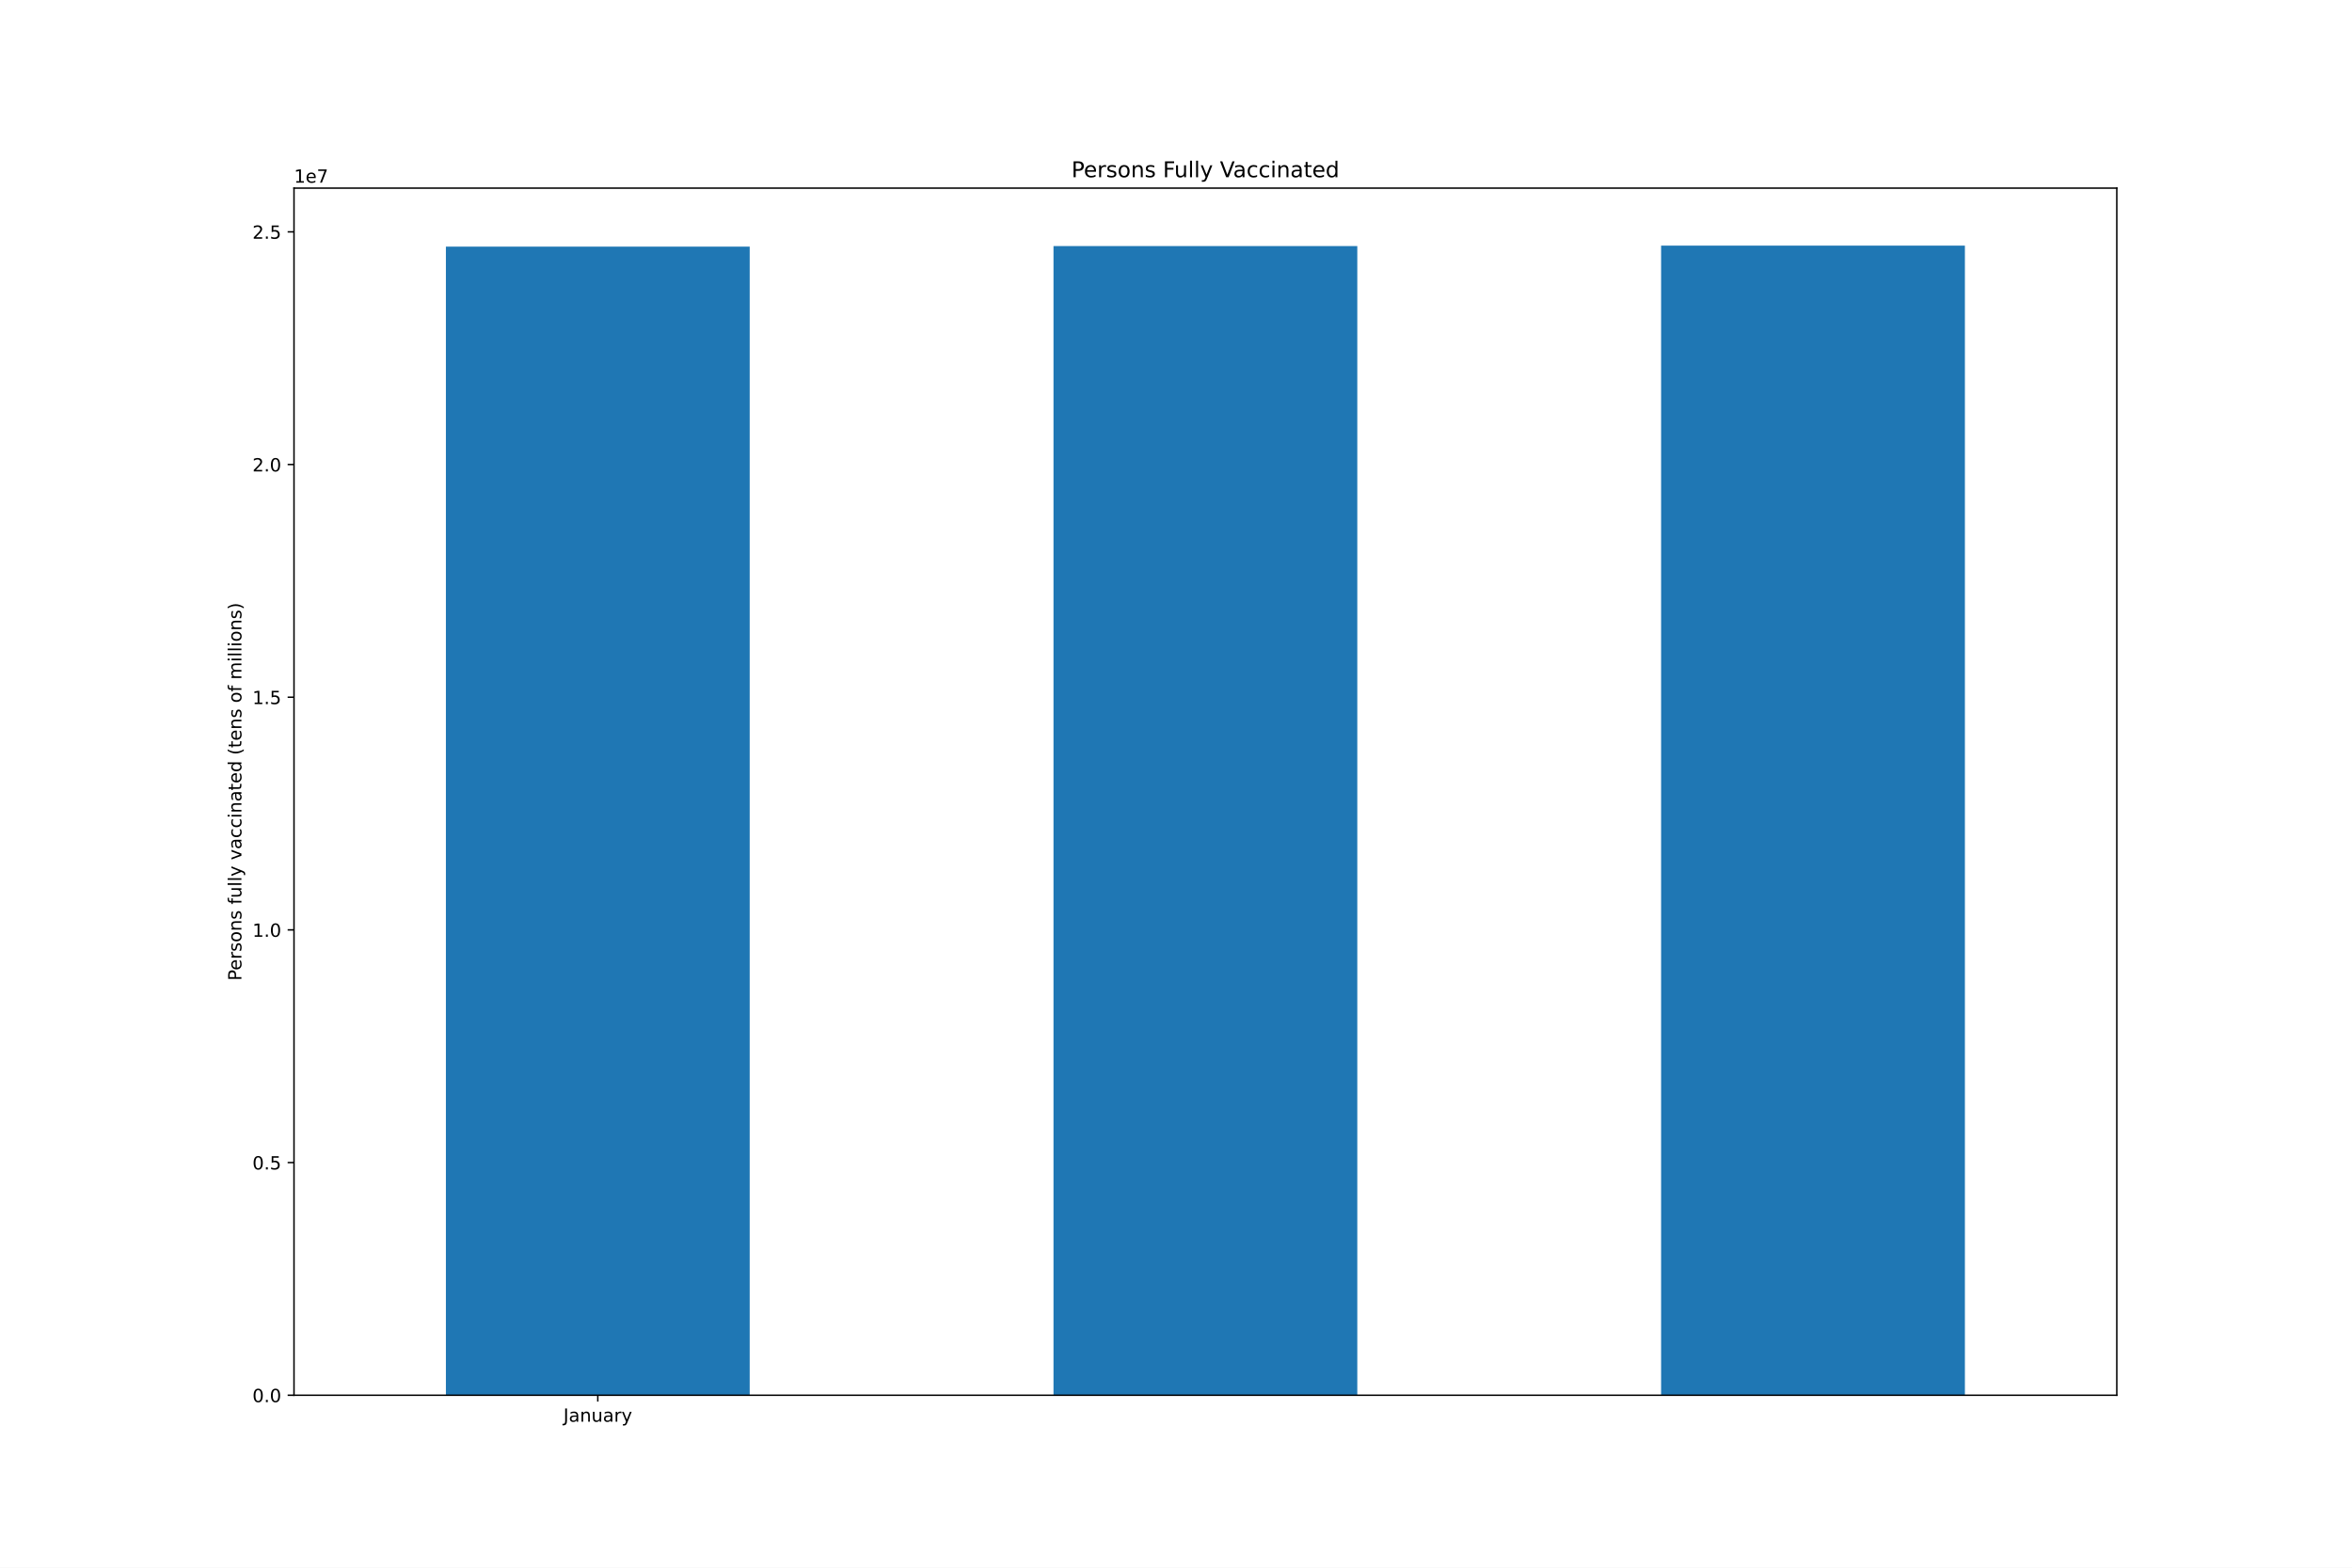
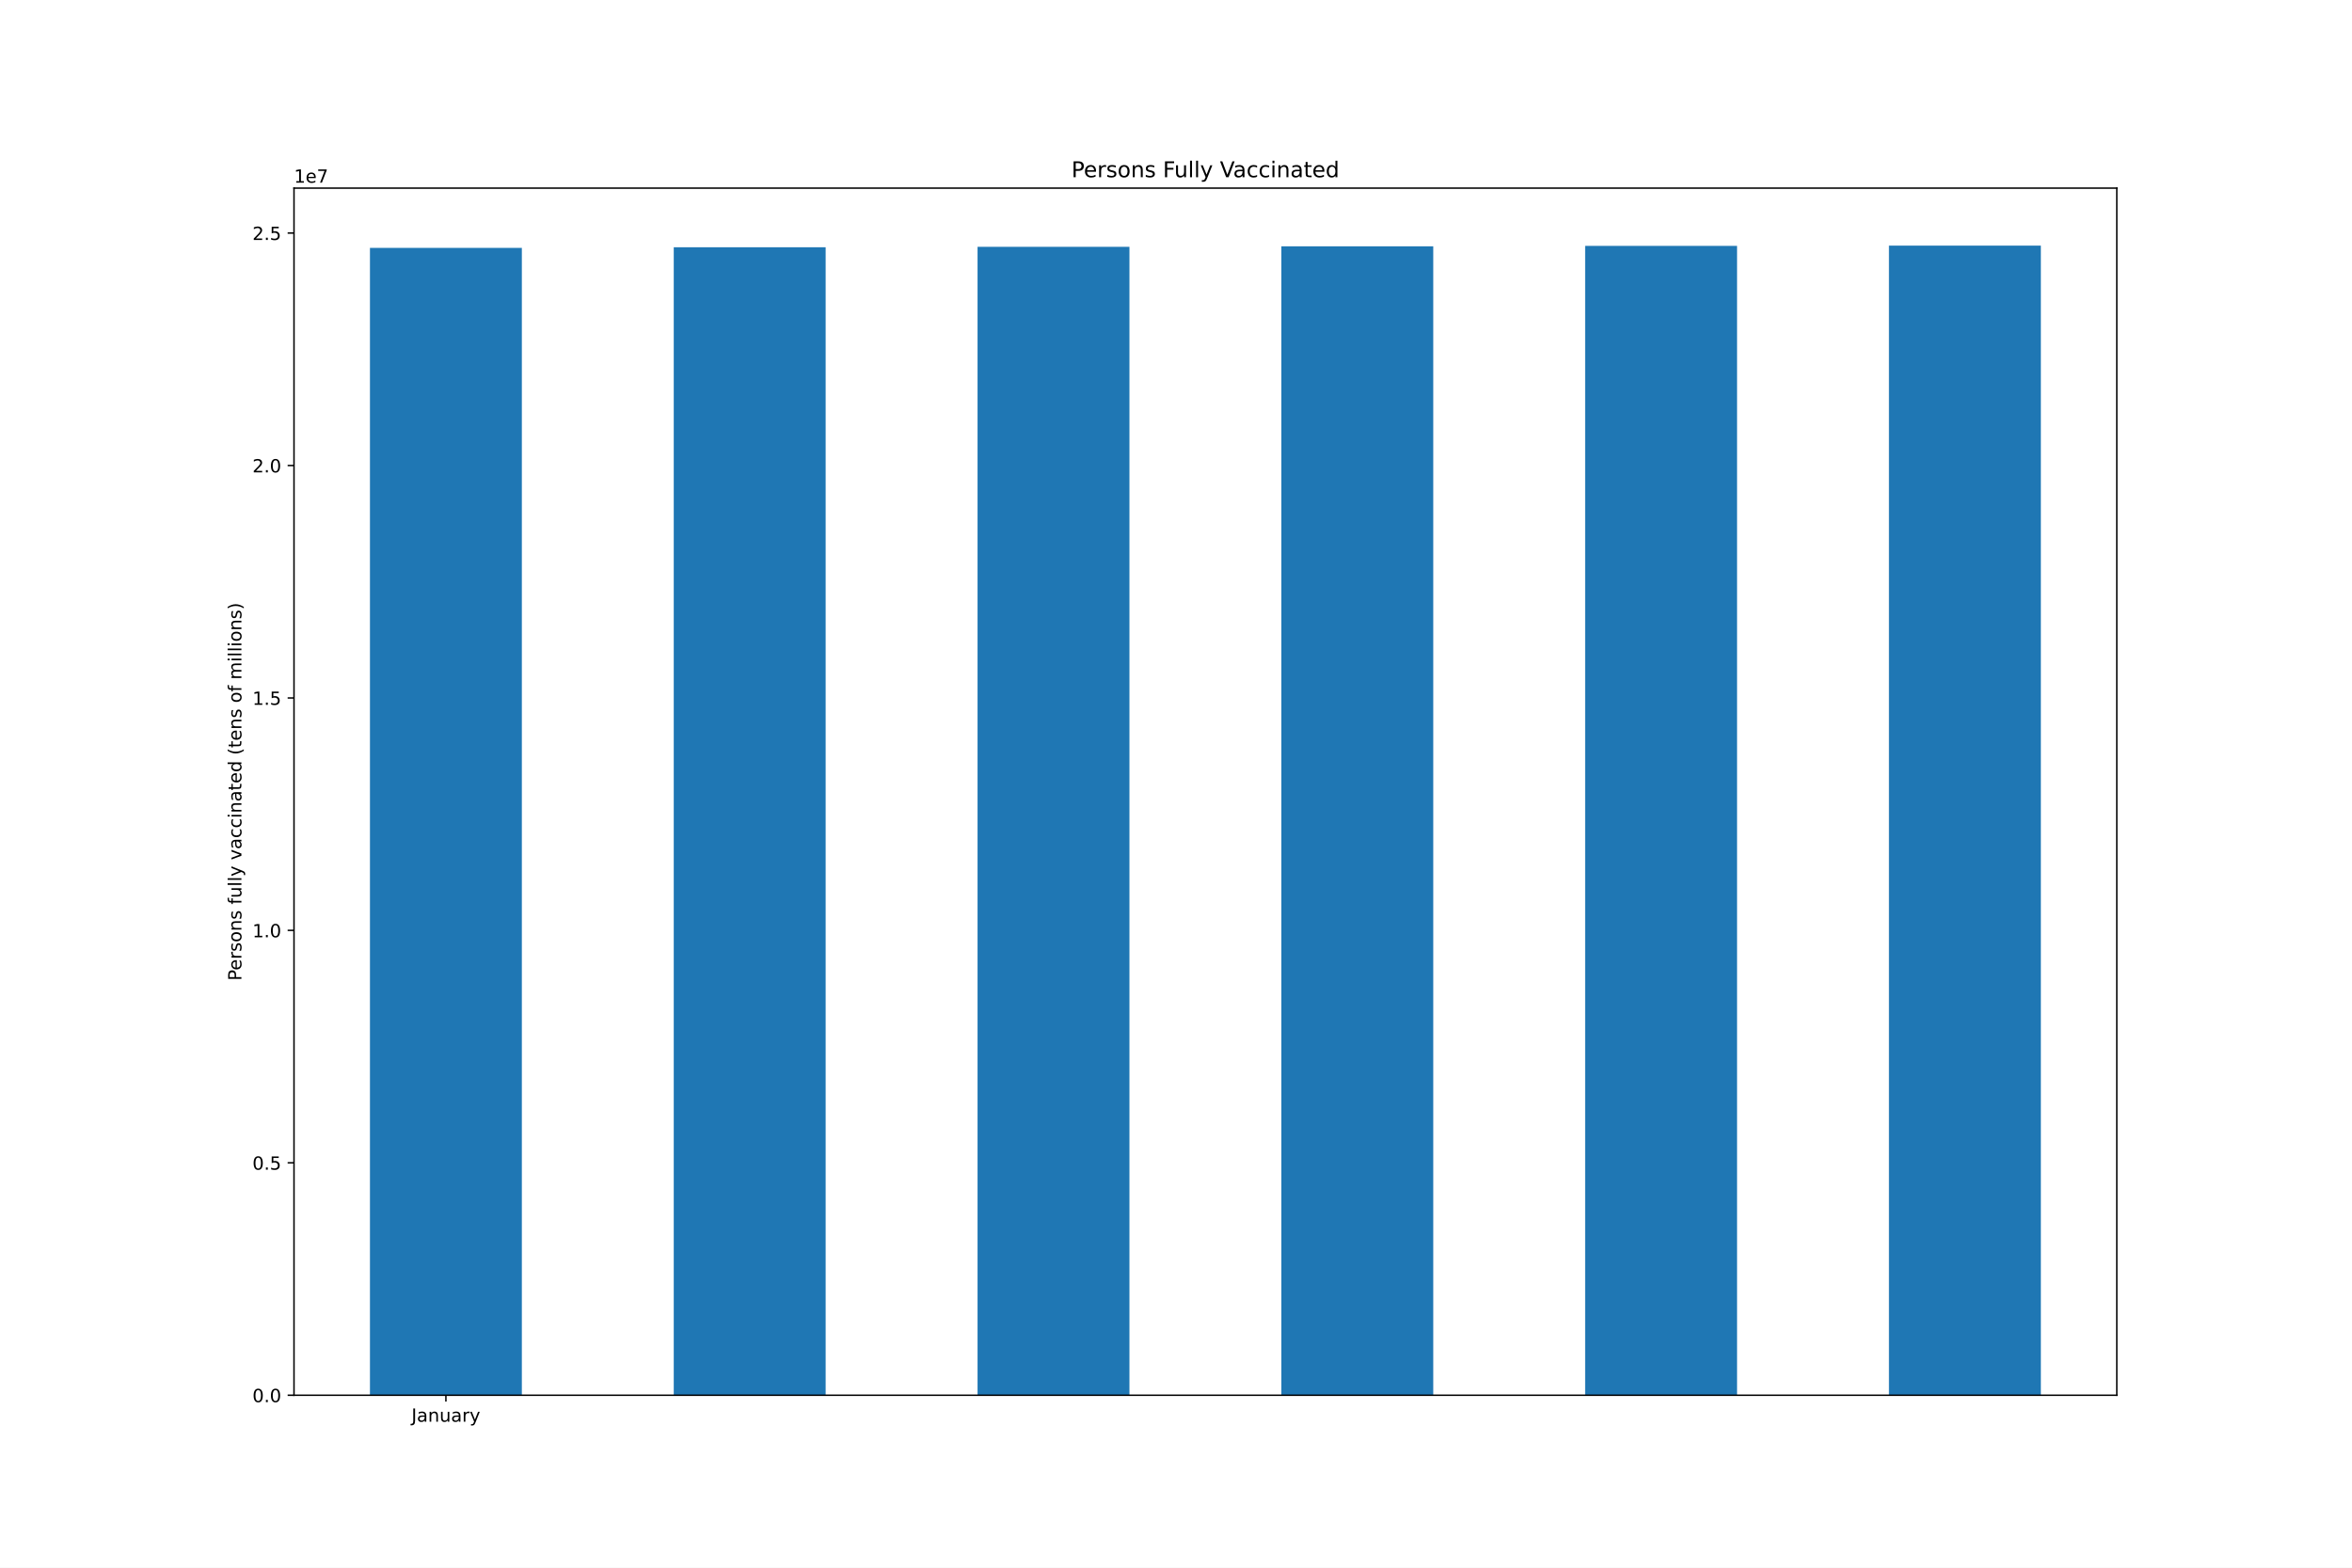
<svg xmlns="http://www.w3.org/2000/svg" xmlns:xlink="http://www.w3.org/1999/xlink" height="864pt" version="1.1" viewBox="0 0 1296 864" width="1296pt">
  <defs>
    <style type="text/css">*{stroke-linecap:butt;stroke-linejoin:round;}</style>
  </defs>
  <g id="figure_1">
    <g id="patch_1">
      <path d="M 0 864  L 1296 864  L 1296 0  L 0 0  z " style="fill:#ffffff;" />
    </g>
    <g id="axes_1">
      <g id="patch_2">
        <path d="M 162 768.96  L 1166.4 768.96  L 1166.4 103.68  L 162 103.68  z " style="fill:#ffffff;" />
      </g>
      <g id="patch_3">
-         <path clip-path="url(#p20e7600e43)" d="M 245.7 768.96  L 413.1 768.96  L 413.1 135.935  L 245.7 135.935  z " style="fill:#1f77b4;" />
+         <path clip-path="url(#pa00819b73b)" d="M 203.85 768.96  L 287.55 768.96  L 287.55 136.6  L 203.85 136.6  z " style="fill:#1f77b4;" />
      </g>
      <g id="patch_4">
-         <path clip-path="url(#p20e7600e43)" d="M 580.5 768.96  L 747.9 768.96  L 747.9 135.62  L 580.5 135.62  z " style="fill:#1f77b4;" />
+         <path clip-path="url(#pa00819b73b)" d="M 371.25 768.96  L 454.95 768.96  L 454.95 136.286  L 371.25 136.286  z " style="fill:#1f77b4;" />
      </g>
      <g id="patch_5">
-         <path clip-path="url(#p20e7600e43)" d="M 915.3 768.96  L 1082.7 768.96  L 1082.7 135.36  L 915.3 135.36  z " style="fill:#1f77b4;" />
+         <path clip-path="url(#pa00819b73b)" d="M 538.65 768.96  L 622.35 768.96  L 622.35 136.026  L 538.65 136.026  z " style="fill:#1f77b4;" />
+       </g>
+       <g id="patch_6">
+         <path clip-path="url(#pa00819b73b)" d="M 706.05 768.96  L 789.75 768.96  L 789.75 135.743  L 706.05 135.743  z " style="fill:#1f77b4;" />
+       </g>
+       <g id="patch_7">
+         <path clip-path="url(#pa00819b73b)" d="M 873.45 768.96  L 957.15 768.96  L 957.15 135.51  L 873.45 135.51  z " style="fill:#1f77b4;" />
+       </g>
+       <g id="patch_8">
+         <path clip-path="url(#pa00819b73b)" d="M 1040.85 768.96  L 1124.55 768.96  L 1124.55 135.36  L 1040.85 135.36  z " style="fill:#1f77b4;" />
      </g>
      <g id="matplotlib.axis_1">
        <g id="xtick_1">
          <g id="line2d_1">
            <defs>
-               <path d="M 0 0  L 0 3.5  " id="m3902bd17b1" style="stroke:#000000;stroke-width:0.8;" />
-             </defs>
-             <g>
-               <use style="stroke:#000000;stroke-width:0.8;" x="329.4" xlink:href="#m3902bd17b1" y="768.96" />
+               <path d="M 0 0  L 0 3.5  " id="m34802bcf11" style="stroke:#000000;stroke-width:0.8;" />
+             </defs>
+             <g>
+               <use style="stroke:#000000;stroke-width:0.8;" x="245.7" xlink:href="#m34802bcf11" y="768.96" />
            </g>
          </g>
          <g id="text_1">
-             <g transform="translate(310.4445 783.5584)scale(0.1 -0.1)">
+             <g transform="translate(226.7445 783.5584)scale(0.1 -0.1)">
              <defs>
                <path d="M 628 4666  L 1259 4666  L 1259 325  Q 1259 -519 939 -900  Q 619 -1281 -91 -1281  L -331 -1281  L -331 -750  L -134 -750  Q 284 -750 456 -515  Q 628 -281 628 325  L 628 4666  z " id="DejaVuSans-4a" transform="scale(0.015625)" />
                <path d="M 2194 1759  Q 1497 1759 1228 1600  Q 959 1441 959 1056  Q 959 750 1161 570  Q 1363 391 1709 391  Q 2188 391 2477 730  Q 2766 1069 2766 1631  L 2766 1759  L 2194 1759  z M 3341 1997  L 3341 0  L 2766 0  L 2766 531  Q 2569 213 2275 61  Q 1981 -91 1556 -91  Q 1019 -91 701 211  Q 384 513 384 1019  Q 384 1609 779 1909  Q 1175 2209 1959 2209  L 2766 2209  L 2766 2266  Q 2766 2663 2505 2880  Q 2244 3097 1772 3097  Q 1472 3097 1187 3025  Q 903 2953 641 2809  L 641 3341  Q 956 3463 1253 3523  Q 1550 3584 1831 3584  Q 2591 3584 2966 3190  Q 3341 2797 3341 1997  z " id="DejaVuSans-61" transform="scale(0.015625)" />
                <path d="M 3513 2113  L 3513 0  L 2938 0  L 2938 2094  Q 2938 2591 2744 2837  Q 2550 3084 2163 3084  Q 1697 3084 1428 2787  Q 1159 2491 1159 1978  L 1159 0  L 581 0  L 581 3500  L 1159 3500  L 1159 2956  Q 1366 3272 1645 3428  Q 1925 3584 2291 3584  Q 2894 3584 3203 3211  Q 3513 2838 3513 2113  z " id="DejaVuSans-6e" transform="scale(0.015625)" />
                <path d="M 544 1381  L 544 3500  L 1119 3500  L 1119 1403  Q 1119 906 1312 657  Q 1506 409 1894 409  Q 2359 409 2629 706  Q 2900 1003 2900 1516  L 2900 3500  L 3475 3500  L 3475 0  L 2900 0  L 2900 538  Q 2691 219 2414 64  Q 2138 -91 1772 -91  Q 1169 -91 856 284  Q 544 659 544 1381  z M 1991 3584  L 1991 3584  z " id="DejaVuSans-75" transform="scale(0.015625)" />
                <path d="M 2631 2963  Q 2534 3019 2420 3045  Q 2306 3072 2169 3072  Q 1681 3072 1420 2755  Q 1159 2438 1159 1844  L 1159 0  L 581 0  L 581 3500  L 1159 3500  L 1159 2956  Q 1341 3275 1631 3429  Q 1922 3584 2338 3584  Q 2397 3584 2469 3576  Q 2541 3569 2628 3553  L 2631 2963  z " id="DejaVuSans-72" transform="scale(0.015625)" />
                <path d="M 2059 -325  Q 1816 -950 1584 -1140  Q 1353 -1331 966 -1331  L 506 -1331  L 506 -850  L 844 -850  Q 1081 -850 1212 -737  Q 1344 -625 1503 -206  L 1606 56  L 191 3500  L 800 3500  L 1894 763  L 2988 3500  L 3597 3500  L 2059 -325  z " id="DejaVuSans-79" transform="scale(0.015625)" />
              </defs>
              <use xlink:href="#DejaVuSans-4a" />
              <use x="29.492" xlink:href="#DejaVuSans-61" />
              <use x="90.771" xlink:href="#DejaVuSans-6e" />
              <use x="154.15" xlink:href="#DejaVuSans-75" />
              <use x="217.529" xlink:href="#DejaVuSans-61" />
              <use x="278.809" xlink:href="#DejaVuSans-72" />
              <use x="319.922" xlink:href="#DejaVuSans-79" />
            </g>
          </g>
        </g>
      </g>
      <g id="matplotlib.axis_2">
        <g id="ytick_1">
          <g id="line2d_2">
            <defs>
-               <path d="M 0 0  L -3.5 0  " id="mb5ecc24a5e" style="stroke:#000000;stroke-width:0.8;" />
-             </defs>
-             <g>
-               <use style="stroke:#000000;stroke-width:0.8;" x="162" xlink:href="#mb5ecc24a5e" y="768.96" />
+               <path d="M 0 0  L -3.5 0  " id="mc9dcf22270" style="stroke:#000000;stroke-width:0.8;" />
+             </defs>
+             <g>
+               <use style="stroke:#000000;stroke-width:0.8;" x="162" xlink:href="#mc9dcf22270" y="768.96" />
            </g>
          </g>
          <g id="text_2">
            <g transform="translate(139.0969 772.7592)scale(0.1 -0.1)">
              <defs>
                <path d="M 2034 4250  Q 1547 4250 1301 3770  Q 1056 3291 1056 2328  Q 1056 1369 1301 889  Q 1547 409 2034 409  Q 2525 409 2770 889  Q 3016 1369 3016 2328  Q 3016 3291 2770 3770  Q 2525 4250 2034 4250  z M 2034 4750  Q 2819 4750 3233 4129  Q 3647 3509 3647 2328  Q 3647 1150 3233 529  Q 2819 -91 2034 -91  Q 1250 -91 836 529  Q 422 1150 422 2328  Q 422 3509 836 4129  Q 1250 4750 2034 4750  z " id="DejaVuSans-30" transform="scale(0.015625)" />
                <path d="M 684 794  L 1344 794  L 1344 0  L 684 0  L 684 794  z " id="DejaVuSans-2e" transform="scale(0.015625)" />
              </defs>
              <use xlink:href="#DejaVuSans-30" />
              <use x="63.623" xlink:href="#DejaVuSans-2e" />
              <use x="95.41" xlink:href="#DejaVuSans-30" />
            </g>
          </g>
        </g>
        <g id="ytick_2">
          <g id="line2d_3">
            <g>
-               <use style="stroke:#000000;stroke-width:0.8;" x="162" xlink:href="#mb5ecc24a5e" y="640.724" />
+               <use style="stroke:#000000;stroke-width:0.8;" x="162" xlink:href="#mc9dcf22270" y="640.859" />
            </g>
          </g>
          <g id="text_3">
-             <g transform="translate(139.0969 644.5233)scale(0.1 -0.1)">
+             <g transform="translate(139.0969 644.6581)scale(0.1 -0.1)">
              <defs>
                <path d="M 691 4666  L 3169 4666  L 3169 4134  L 1269 4134  L 1269 2991  Q 1406 3038 1543 3061  Q 1681 3084 1819 3084  Q 2600 3084 3056 2656  Q 3513 2228 3513 1497  Q 3513 744 3044 326  Q 2575 -91 1722 -91  Q 1428 -91 1123 -41  Q 819 9 494 109  L 494 744  Q 775 591 1075 516  Q 1375 441 1709 441  Q 2250 441 2565 725  Q 2881 1009 2881 1497  Q 2881 1984 2565 2268  Q 2250 2553 1709 2553  Q 1456 2553 1204 2497  Q 953 2441 691 2322  L 691 4666  z " id="DejaVuSans-35" transform="scale(0.015625)" />
              </defs>
              <use xlink:href="#DejaVuSans-30" />
              <use x="63.623" xlink:href="#DejaVuSans-2e" />
              <use x="95.41" xlink:href="#DejaVuSans-35" />
            </g>
          </g>
        </g>
        <g id="ytick_3">
          <g id="line2d_4">
            <g>
-               <use style="stroke:#000000;stroke-width:0.8;" x="162" xlink:href="#mb5ecc24a5e" y="512.488" />
+               <use style="stroke:#000000;stroke-width:0.8;" x="162" xlink:href="#mc9dcf22270" y="512.758" />
            </g>
          </g>
          <g id="text_4">
-             <g transform="translate(139.0969 516.2874)scale(0.1 -0.1)">
+             <g transform="translate(139.0969 516.5569)scale(0.1 -0.1)">
              <defs>
                <path d="M 794 531  L 1825 531  L 1825 4091  L 703 3866  L 703 4441  L 1819 4666  L 2450 4666  L 2450 531  L 3481 531  L 3481 0  L 794 0  L 794 531  z " id="DejaVuSans-31" transform="scale(0.015625)" />
              </defs>
              <use xlink:href="#DejaVuSans-31" />
              <use x="63.623" xlink:href="#DejaVuSans-2e" />
              <use x="95.41" xlink:href="#DejaVuSans-30" />
            </g>
          </g>
        </g>
        <g id="ytick_4">
          <g id="line2d_5">
            <g>
-               <use style="stroke:#000000;stroke-width:0.8;" x="162" xlink:href="#mb5ecc24a5e" y="384.252" />
+               <use style="stroke:#000000;stroke-width:0.8;" x="162" xlink:href="#mc9dcf22270" y="384.657" />
            </g>
          </g>
          <g id="text_5">
-             <g transform="translate(139.0969 388.0516)scale(0.1 -0.1)">
+             <g transform="translate(139.0969 388.4557)scale(0.1 -0.1)">
              <use xlink:href="#DejaVuSans-31" />
              <use x="63.623" xlink:href="#DejaVuSans-2e" />
              <use x="95.41" xlink:href="#DejaVuSans-35" />
            </g>
          </g>
        </g>
        <g id="ytick_5">
          <g id="line2d_6">
            <g>
-               <use style="stroke:#000000;stroke-width:0.8;" x="162" xlink:href="#mb5ecc24a5e" y="256.016" />
+               <use style="stroke:#000000;stroke-width:0.8;" x="162" xlink:href="#mc9dcf22270" y="256.555" />
            </g>
          </g>
          <g id="text_6">
-             <g transform="translate(139.0969 259.8157)scale(0.1 -0.1)">
+             <g transform="translate(139.0969 260.3546)scale(0.1 -0.1)">
              <defs>
                <path d="M 1228 531  L 3431 531  L 3431 0  L 469 0  L 469 531  Q 828 903 1448 1529  Q 2069 2156 2228 2338  Q 2531 2678 2651 2914  Q 2772 3150 2772 3378  Q 2772 3750 2511 3984  Q 2250 4219 1831 4219  Q 1534 4219 1204 4116  Q 875 4013 500 3803  L 500 4441  Q 881 4594 1212 4672  Q 1544 4750 1819 4750  Q 2544 4750 2975 4387  Q 3406 4025 3406 3419  Q 3406 3131 3298 2873  Q 3191 2616 2906 2266  Q 2828 2175 2409 1742  Q 1991 1309 1228 531  z " id="DejaVuSans-32" transform="scale(0.015625)" />
              </defs>
              <use xlink:href="#DejaVuSans-32" />
              <use x="63.623" xlink:href="#DejaVuSans-2e" />
              <use x="95.41" xlink:href="#DejaVuSans-30" />
            </g>
          </g>
        </g>
        <g id="ytick_6">
          <g id="line2d_7">
            <g>
-               <use style="stroke:#000000;stroke-width:0.8;" x="162" xlink:href="#mb5ecc24a5e" y="127.781" />
+               <use style="stroke:#000000;stroke-width:0.8;" x="162" xlink:href="#mc9dcf22270" y="128.454" />
            </g>
          </g>
          <g id="text_7">
-             <g transform="translate(139.0969 131.5798)scale(0.1 -0.1)">
+             <g transform="translate(139.0969 132.2534)scale(0.1 -0.1)">
              <use xlink:href="#DejaVuSans-32" />
              <use x="63.623" xlink:href="#DejaVuSans-2e" />
              <use x="95.41" xlink:href="#DejaVuSans-35" />
            </g>
          </g>
        </g>
        <g id="text_8">
          <g transform="translate(133.0172 540.4802)rotate(-90)scale(0.1 -0.1)">
            <defs>
              <path d="M 1259 4147  L 1259 2394  L 2053 2394  Q 2494 2394 2734 2622  Q 2975 2850 2975 3272  Q 2975 3691 2734 3919  Q 2494 4147 2053 4147  L 1259 4147  z M 628 4666  L 2053 4666  Q 2838 4666 3239 4311  Q 3641 3956 3641 3272  Q 3641 2581 3239 2228  Q 2838 1875 2053 1875  L 1259 1875  L 1259 0  L 628 0  L 628 4666  z " id="DejaVuSans-50" transform="scale(0.015625)" />
              <path d="M 3597 1894  L 3597 1613  L 953 1613  Q 991 1019 1311 708  Q 1631 397 2203 397  Q 2534 397 2845 478  Q 3156 559 3463 722  L 3463 178  Q 3153 47 2828 -22  Q 2503 -91 2169 -91  Q 1331 -91 842 396  Q 353 884 353 1716  Q 353 2575 817 3079  Q 1281 3584 2069 3584  Q 2775 3584 3186 3129  Q 3597 2675 3597 1894  z M 3022 2063  Q 3016 2534 2758 2815  Q 2500 3097 2075 3097  Q 1594 3097 1305 2825  Q 1016 2553 972 2059  L 3022 2063  z " id="DejaVuSans-65" transform="scale(0.015625)" />
              <path d="M 2834 3397  L 2834 2853  Q 2591 2978 2328 3040  Q 2066 3103 1784 3103  Q 1356 3103 1142 2972  Q 928 2841 928 2578  Q 928 2378 1081 2264  Q 1234 2150 1697 2047  L 1894 2003  Q 2506 1872 2764 1633  Q 3022 1394 3022 966  Q 3022 478 2636 193  Q 2250 -91 1575 -91  Q 1294 -91 989 -36  Q 684 19 347 128  L 347 722  Q 666 556 975 473  Q 1284 391 1588 391  Q 1994 391 2212 530  Q 2431 669 2431 922  Q 2431 1156 2273 1281  Q 2116 1406 1581 1522  L 1381 1569  Q 847 1681 609 1914  Q 372 2147 372 2553  Q 372 3047 722 3315  Q 1072 3584 1716 3584  Q 2034 3584 2315 3537  Q 2597 3491 2834 3397  z " id="DejaVuSans-73" transform="scale(0.015625)" />
              <path d="M 1959 3097  Q 1497 3097 1228 2736  Q 959 2375 959 1747  Q 959 1119 1226 758  Q 1494 397 1959 397  Q 2419 397 2687 759  Q 2956 1122 2956 1747  Q 2956 2369 2687 2733  Q 2419 3097 1959 3097  z M 1959 3584  Q 2709 3584 3137 3096  Q 3566 2609 3566 1747  Q 3566 888 3137 398  Q 2709 -91 1959 -91  Q 1206 -91 779 398  Q 353 888 353 1747  Q 353 2609 779 3096  Q 1206 3584 1959 3584  z " id="DejaVuSans-6f" transform="scale(0.015625)" />
              <path id="DejaVuSans-20" transform="scale(0.015625)" />
              <path d="M 2375 4863  L 2375 4384  L 1825 4384  Q 1516 4384 1395 4259  Q 1275 4134 1275 3809  L 1275 3500  L 2222 3500  L 2222 3053  L 1275 3053  L 1275 0  L 697 0  L 697 3053  L 147 3053  L 147 3500  L 697 3500  L 697 3744  Q 697 4328 969 4595  Q 1241 4863 1831 4863  L 2375 4863  z " id="DejaVuSans-66" transform="scale(0.015625)" />
              <path d="M 603 4863  L 1178 4863  L 1178 0  L 603 0  L 603 4863  z " id="DejaVuSans-6c" transform="scale(0.015625)" />
              <path d="M 191 3500  L 800 3500  L 1894 563  L 2988 3500  L 3597 3500  L 2284 0  L 1503 0  L 191 3500  z " id="DejaVuSans-76" transform="scale(0.015625)" />
              <path d="M 3122 3366  L 3122 2828  Q 2878 2963 2633 3030  Q 2388 3097 2138 3097  Q 1578 3097 1268 2742  Q 959 2388 959 1747  Q 959 1106 1268 751  Q 1578 397 2138 397  Q 2388 397 2633 464  Q 2878 531 3122 666  L 3122 134  Q 2881 22 2623 -34  Q 2366 -91 2075 -91  Q 1284 -91 818 406  Q 353 903 353 1747  Q 353 2603 823 3093  Q 1294 3584 2113 3584  Q 2378 3584 2631 3529  Q 2884 3475 3122 3366  z " id="DejaVuSans-63" transform="scale(0.015625)" />
              <path d="M 603 3500  L 1178 3500  L 1178 0  L 603 0  L 603 3500  z M 603 4863  L 1178 4863  L 1178 4134  L 603 4134  L 603 4863  z " id="DejaVuSans-69" transform="scale(0.015625)" />
              <path d="M 1172 4494  L 1172 3500  L 2356 3500  L 2356 3053  L 1172 3053  L 1172 1153  Q 1172 725 1289 603  Q 1406 481 1766 481  L 2356 481  L 2356 0  L 1766 0  Q 1100 0 847 248  Q 594 497 594 1153  L 594 3053  L 172 3053  L 172 3500  L 594 3500  L 594 4494  L 1172 4494  z " id="DejaVuSans-74" transform="scale(0.015625)" />
              <path d="M 2906 2969  L 2906 4863  L 3481 4863  L 3481 0  L 2906 0  L 2906 525  Q 2725 213 2448 61  Q 2172 -91 1784 -91  Q 1150 -91 751 415  Q 353 922 353 1747  Q 353 2572 751 3078  Q 1150 3584 1784 3584  Q 2172 3584 2448 3432  Q 2725 3281 2906 2969  z M 947 1747  Q 947 1113 1208 752  Q 1469 391 1925 391  Q 2381 391 2643 752  Q 2906 1113 2906 1747  Q 2906 2381 2643 2742  Q 2381 3103 1925 3103  Q 1469 3103 1208 2742  Q 947 2381 947 1747  z " id="DejaVuSans-64" transform="scale(0.015625)" />
              <path d="M 1984 4856  Q 1566 4138 1362 3434  Q 1159 2731 1159 2009  Q 1159 1288 1364 580  Q 1569 -128 1984 -844  L 1484 -844  Q 1016 -109 783 600  Q 550 1309 550 2009  Q 550 2706 781 3412  Q 1013 4119 1484 4856  L 1984 4856  z " id="DejaVuSans-28" transform="scale(0.015625)" />
              <path d="M 3328 2828  Q 3544 3216 3844 3400  Q 4144 3584 4550 3584  Q 5097 3584 5394 3201  Q 5691 2819 5691 2113  L 5691 0  L 5113 0  L 5113 2094  Q 5113 2597 4934 2840  Q 4756 3084 4391 3084  Q 3944 3084 3684 2787  Q 3425 2491 3425 1978  L 3425 0  L 2847 0  L 2847 2094  Q 2847 2600 2669 2842  Q 2491 3084 2119 3084  Q 1678 3084 1418 2786  Q 1159 2488 1159 1978  L 1159 0  L 581 0  L 581 3500  L 1159 3500  L 1159 2956  Q 1356 3278 1631 3431  Q 1906 3584 2284 3584  Q 2666 3584 2933 3390  Q 3200 3197 3328 2828  z " id="DejaVuSans-6d" transform="scale(0.015625)" />
              <path d="M 513 4856  L 1013 4856  Q 1481 4119 1714 3412  Q 1947 2706 1947 2009  Q 1947 1309 1714 600  Q 1481 -109 1013 -844  L 513 -844  Q 928 -128 1133 580  Q 1338 1288 1338 2009  Q 1338 2731 1133 3434  Q 928 4138 513 4856  z " id="DejaVuSans-29" transform="scale(0.015625)" />
            </defs>
            <use xlink:href="#DejaVuSans-50" />
            <use x="56.678" xlink:href="#DejaVuSans-65" />
            <use x="118.201" xlink:href="#DejaVuSans-72" />
            <use x="159.314" xlink:href="#DejaVuSans-73" />
            <use x="211.414" xlink:href="#DejaVuSans-6f" />
            <use x="272.596" xlink:href="#DejaVuSans-6e" />
            <use x="335.975" xlink:href="#DejaVuSans-73" />
            <use x="388.074" xlink:href="#DejaVuSans-20" />
            <use x="419.861" xlink:href="#DejaVuSans-66" />
            <use x="455.066" xlink:href="#DejaVuSans-75" />
            <use x="518.445" xlink:href="#DejaVuSans-6c" />
            <use x="546.229" xlink:href="#DejaVuSans-6c" />
            <use x="574.012" xlink:href="#DejaVuSans-79" />
            <use x="633.191" xlink:href="#DejaVuSans-20" />
            <use x="664.979" xlink:href="#DejaVuSans-76" />
            <use x="724.158" xlink:href="#DejaVuSans-61" />
            <use x="785.438" xlink:href="#DejaVuSans-63" />
            <use x="840.418" xlink:href="#DejaVuSans-63" />
            <use x="895.398" xlink:href="#DejaVuSans-69" />
            <use x="923.182" xlink:href="#DejaVuSans-6e" />
            <use x="986.561" xlink:href="#DejaVuSans-61" />
            <use x="1047.84" xlink:href="#DejaVuSans-74" />
            <use x="1087.049" xlink:href="#DejaVuSans-65" />
            <use x="1148.572" xlink:href="#DejaVuSans-64" />
            <use x="1212.049" xlink:href="#DejaVuSans-20" />
            <use x="1243.836" xlink:href="#DejaVuSans-28" />
            <use x="1282.85" xlink:href="#DejaVuSans-74" />
            <use x="1322.059" xlink:href="#DejaVuSans-65" />
            <use x="1383.582" xlink:href="#DejaVuSans-6e" />
            <use x="1446.961" xlink:href="#DejaVuSans-73" />
            <use x="1499.061" xlink:href="#DejaVuSans-20" />
            <use x="1530.848" xlink:href="#DejaVuSans-6f" />
            <use x="1592.029" xlink:href="#DejaVuSans-66" />
            <use x="1627.234" xlink:href="#DejaVuSans-20" />
            <use x="1659.021" xlink:href="#DejaVuSans-6d" />
            <use x="1756.434" xlink:href="#DejaVuSans-69" />
            <use x="1784.217" xlink:href="#DejaVuSans-6c" />
            <use x="1812" xlink:href="#DejaVuSans-6c" />
            <use x="1839.783" xlink:href="#DejaVuSans-69" />
            <use x="1867.566" xlink:href="#DejaVuSans-6f" />
            <use x="1928.748" xlink:href="#DejaVuSans-6e" />
            <use x="1992.127" xlink:href="#DejaVuSans-73" />
            <use x="2044.227" xlink:href="#DejaVuSans-29" />
          </g>
        </g>
        <g id="text_9">
          <g transform="translate(162 100.68)scale(0.1 -0.1)">
            <defs>
              <path d="M 525 4666  L 3525 4666  L 3525 4397  L 1831 0  L 1172 0  L 2766 4134  L 525 4134  L 525 4666  z " id="DejaVuSans-37" transform="scale(0.015625)" />
            </defs>
            <use xlink:href="#DejaVuSans-31" />
            <use x="63.623" xlink:href="#DejaVuSans-65" />
            <use x="125.146" xlink:href="#DejaVuSans-37" />
          </g>
        </g>
      </g>
-       <g id="patch_6">
+       <g id="patch_9">
        <path d="M 162 768.96  L 162 103.68  " style="fill:none;stroke:#000000;stroke-linecap:square;stroke-linejoin:miter;stroke-width:0.8;" />
      </g>
-       <g id="patch_7">
+       <g id="patch_10">
        <path d="M 1166.4 768.96  L 1166.4 103.68  " style="fill:none;stroke:#000000;stroke-linecap:square;stroke-linejoin:miter;stroke-width:0.8;" />
      </g>
-       <g id="patch_8">
+       <g id="patch_11">
        <path d="M 162 768.96  L 1166.4 768.96  " style="fill:none;stroke:#000000;stroke-linecap:square;stroke-linejoin:miter;stroke-width:0.8;" />
      </g>
-       <g id="patch_9">
+       <g id="patch_12">
        <path d="M 162 103.68  L 1166.4 103.68  " style="fill:none;stroke:#000000;stroke-linecap:square;stroke-linejoin:miter;stroke-width:0.8;" />
      </g>
      <g id="text_10">
        <g transform="translate(590.3803 97.68)scale(0.12 -0.12)">
          <defs>
            <path d="M 628 4666  L 3309 4666  L 3309 4134  L 1259 4134  L 1259 2759  L 3109 2759  L 3109 2228  L 1259 2228  L 1259 0  L 628 0  L 628 4666  z " id="DejaVuSans-46" transform="scale(0.015625)" />
            <path d="M 1831 0  L 50 4666  L 709 4666  L 2188 738  L 3669 4666  L 4325 4666  L 2547 0  L 1831 0  z " id="DejaVuSans-56" transform="scale(0.015625)" />
          </defs>
          <use xlink:href="#DejaVuSans-50" />
          <use x="56.678" xlink:href="#DejaVuSans-65" />
          <use x="118.201" xlink:href="#DejaVuSans-72" />
          <use x="159.314" xlink:href="#DejaVuSans-73" />
          <use x="211.414" xlink:href="#DejaVuSans-6f" />
          <use x="272.596" xlink:href="#DejaVuSans-6e" />
          <use x="335.975" xlink:href="#DejaVuSans-73" />
          <use x="388.074" xlink:href="#DejaVuSans-20" />
          <use x="419.861" xlink:href="#DejaVuSans-46" />
          <use x="471.881" xlink:href="#DejaVuSans-75" />
          <use x="535.26" xlink:href="#DejaVuSans-6c" />
          <use x="563.043" xlink:href="#DejaVuSans-6c" />
          <use x="590.826" xlink:href="#DejaVuSans-79" />
          <use x="650.006" xlink:href="#DejaVuSans-20" />
          <use x="681.793" xlink:href="#DejaVuSans-56" />
          <use x="742.451" xlink:href="#DejaVuSans-61" />
          <use x="803.73" xlink:href="#DejaVuSans-63" />
          <use x="858.711" xlink:href="#DejaVuSans-63" />
          <use x="913.691" xlink:href="#DejaVuSans-69" />
          <use x="941.475" xlink:href="#DejaVuSans-6e" />
          <use x="1004.854" xlink:href="#DejaVuSans-61" />
          <use x="1066.133" xlink:href="#DejaVuSans-74" />
          <use x="1105.342" xlink:href="#DejaVuSans-65" />
          <use x="1166.865" xlink:href="#DejaVuSans-64" />
        </g>
      </g>
    </g>
  </g>
  <defs>
-     <clipPath id="p20e7600e43">
+     <clipPath id="pa00819b73b">
      <rect height="665.28" width="1004.4" x="162" y="103.68" />
    </clipPath>
  </defs>
</svg>
